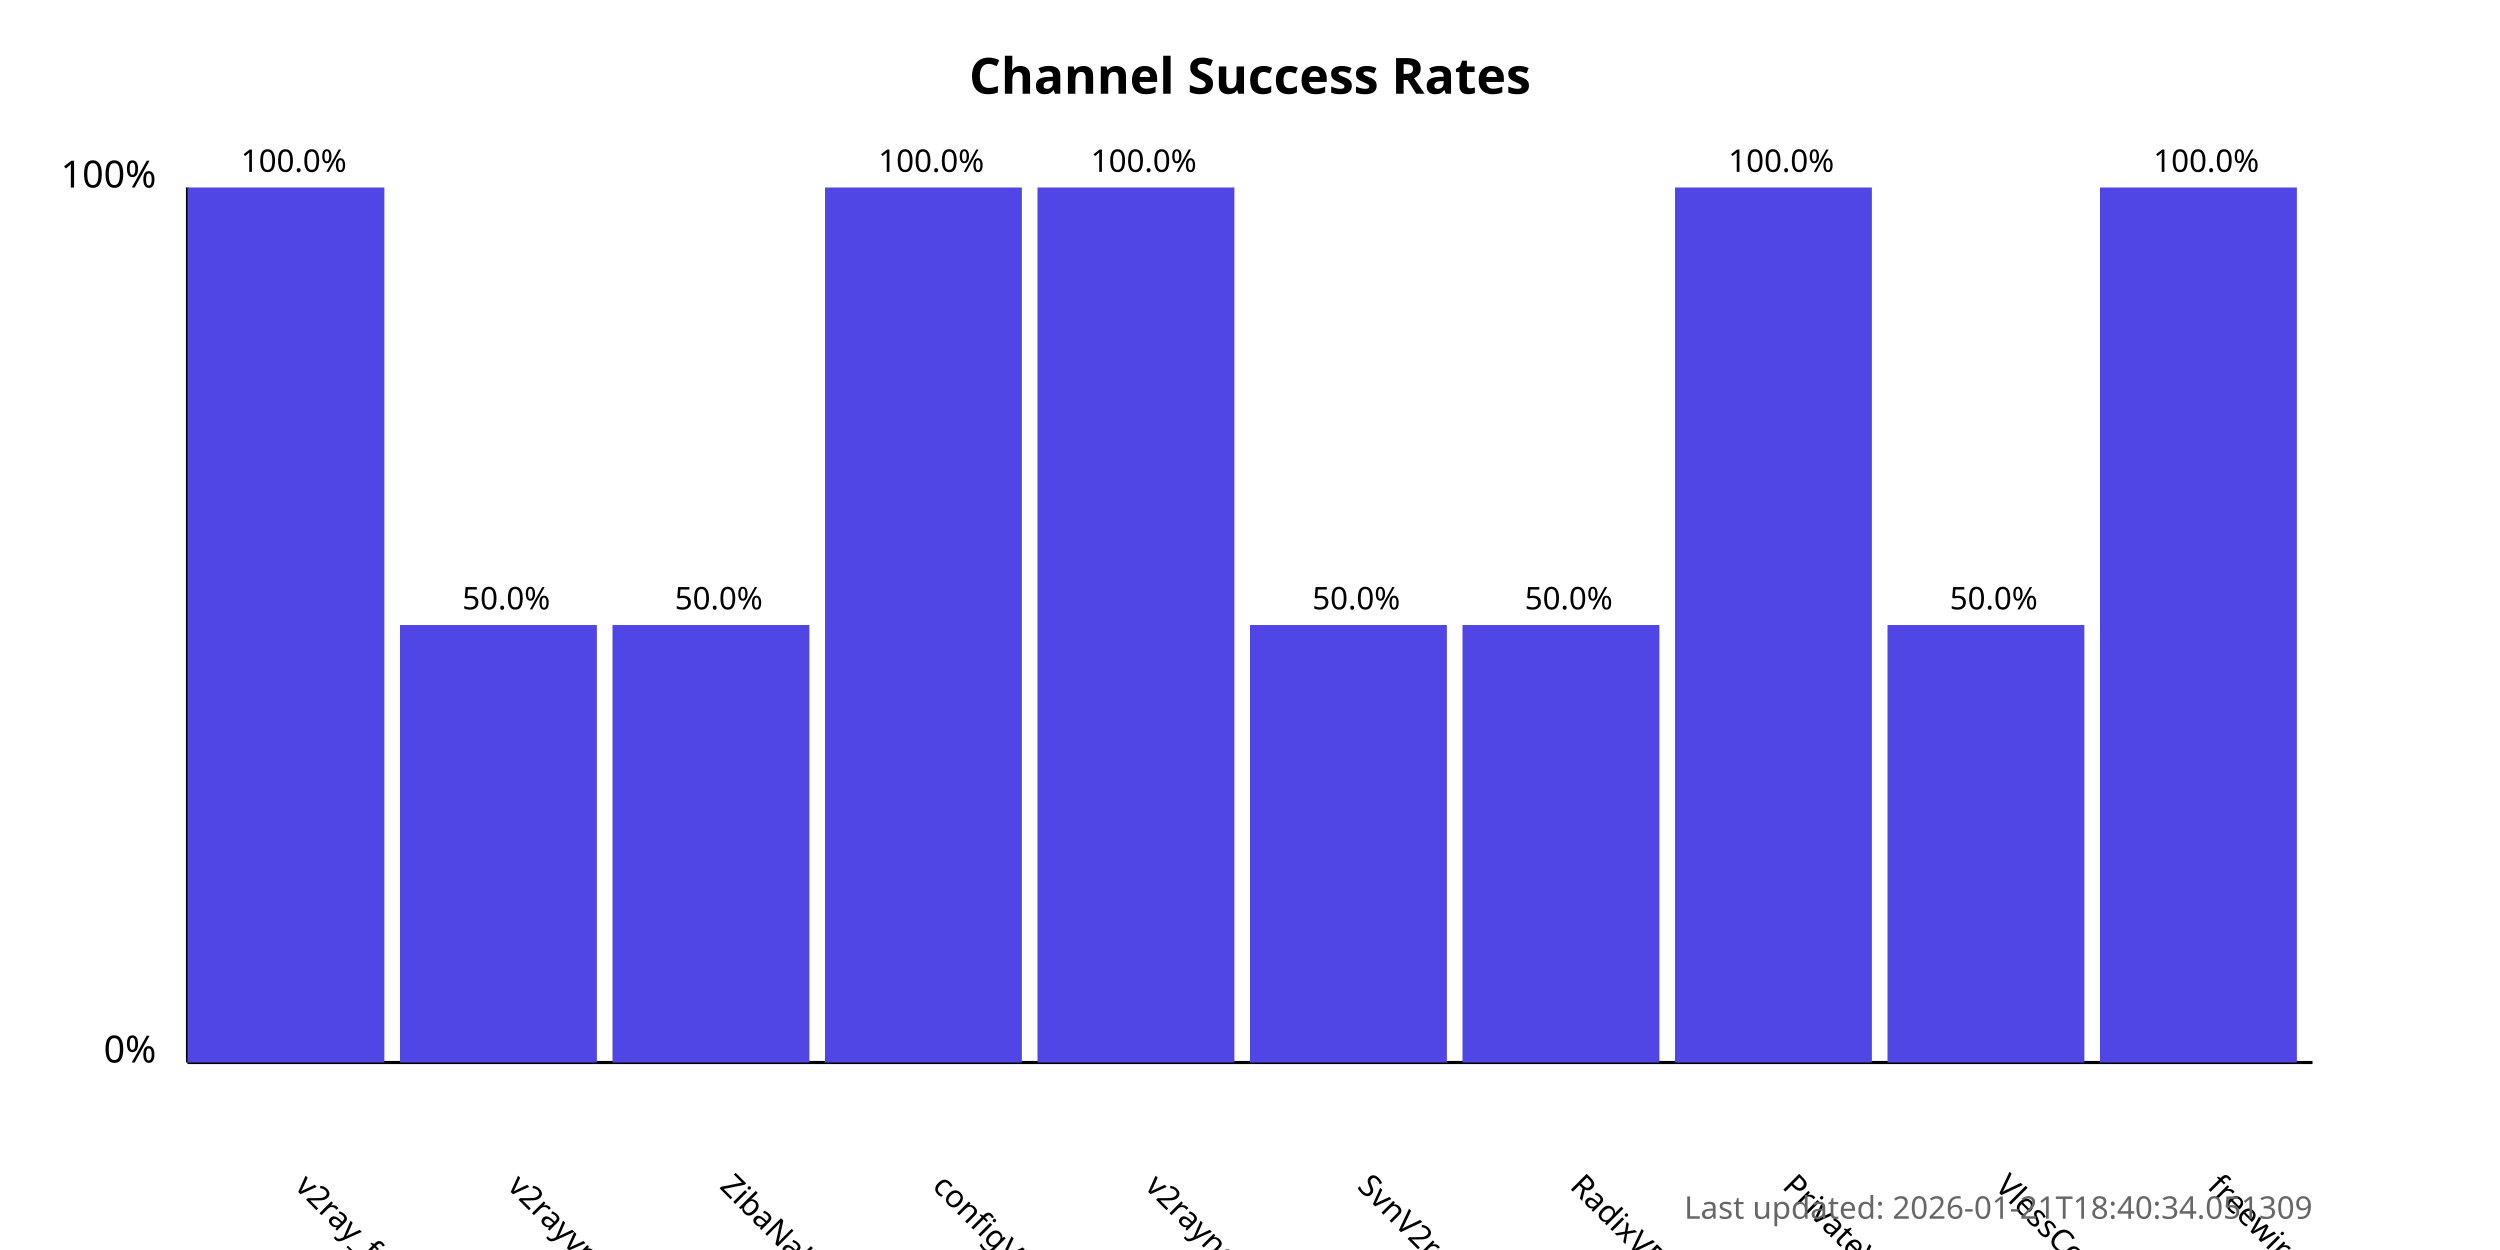
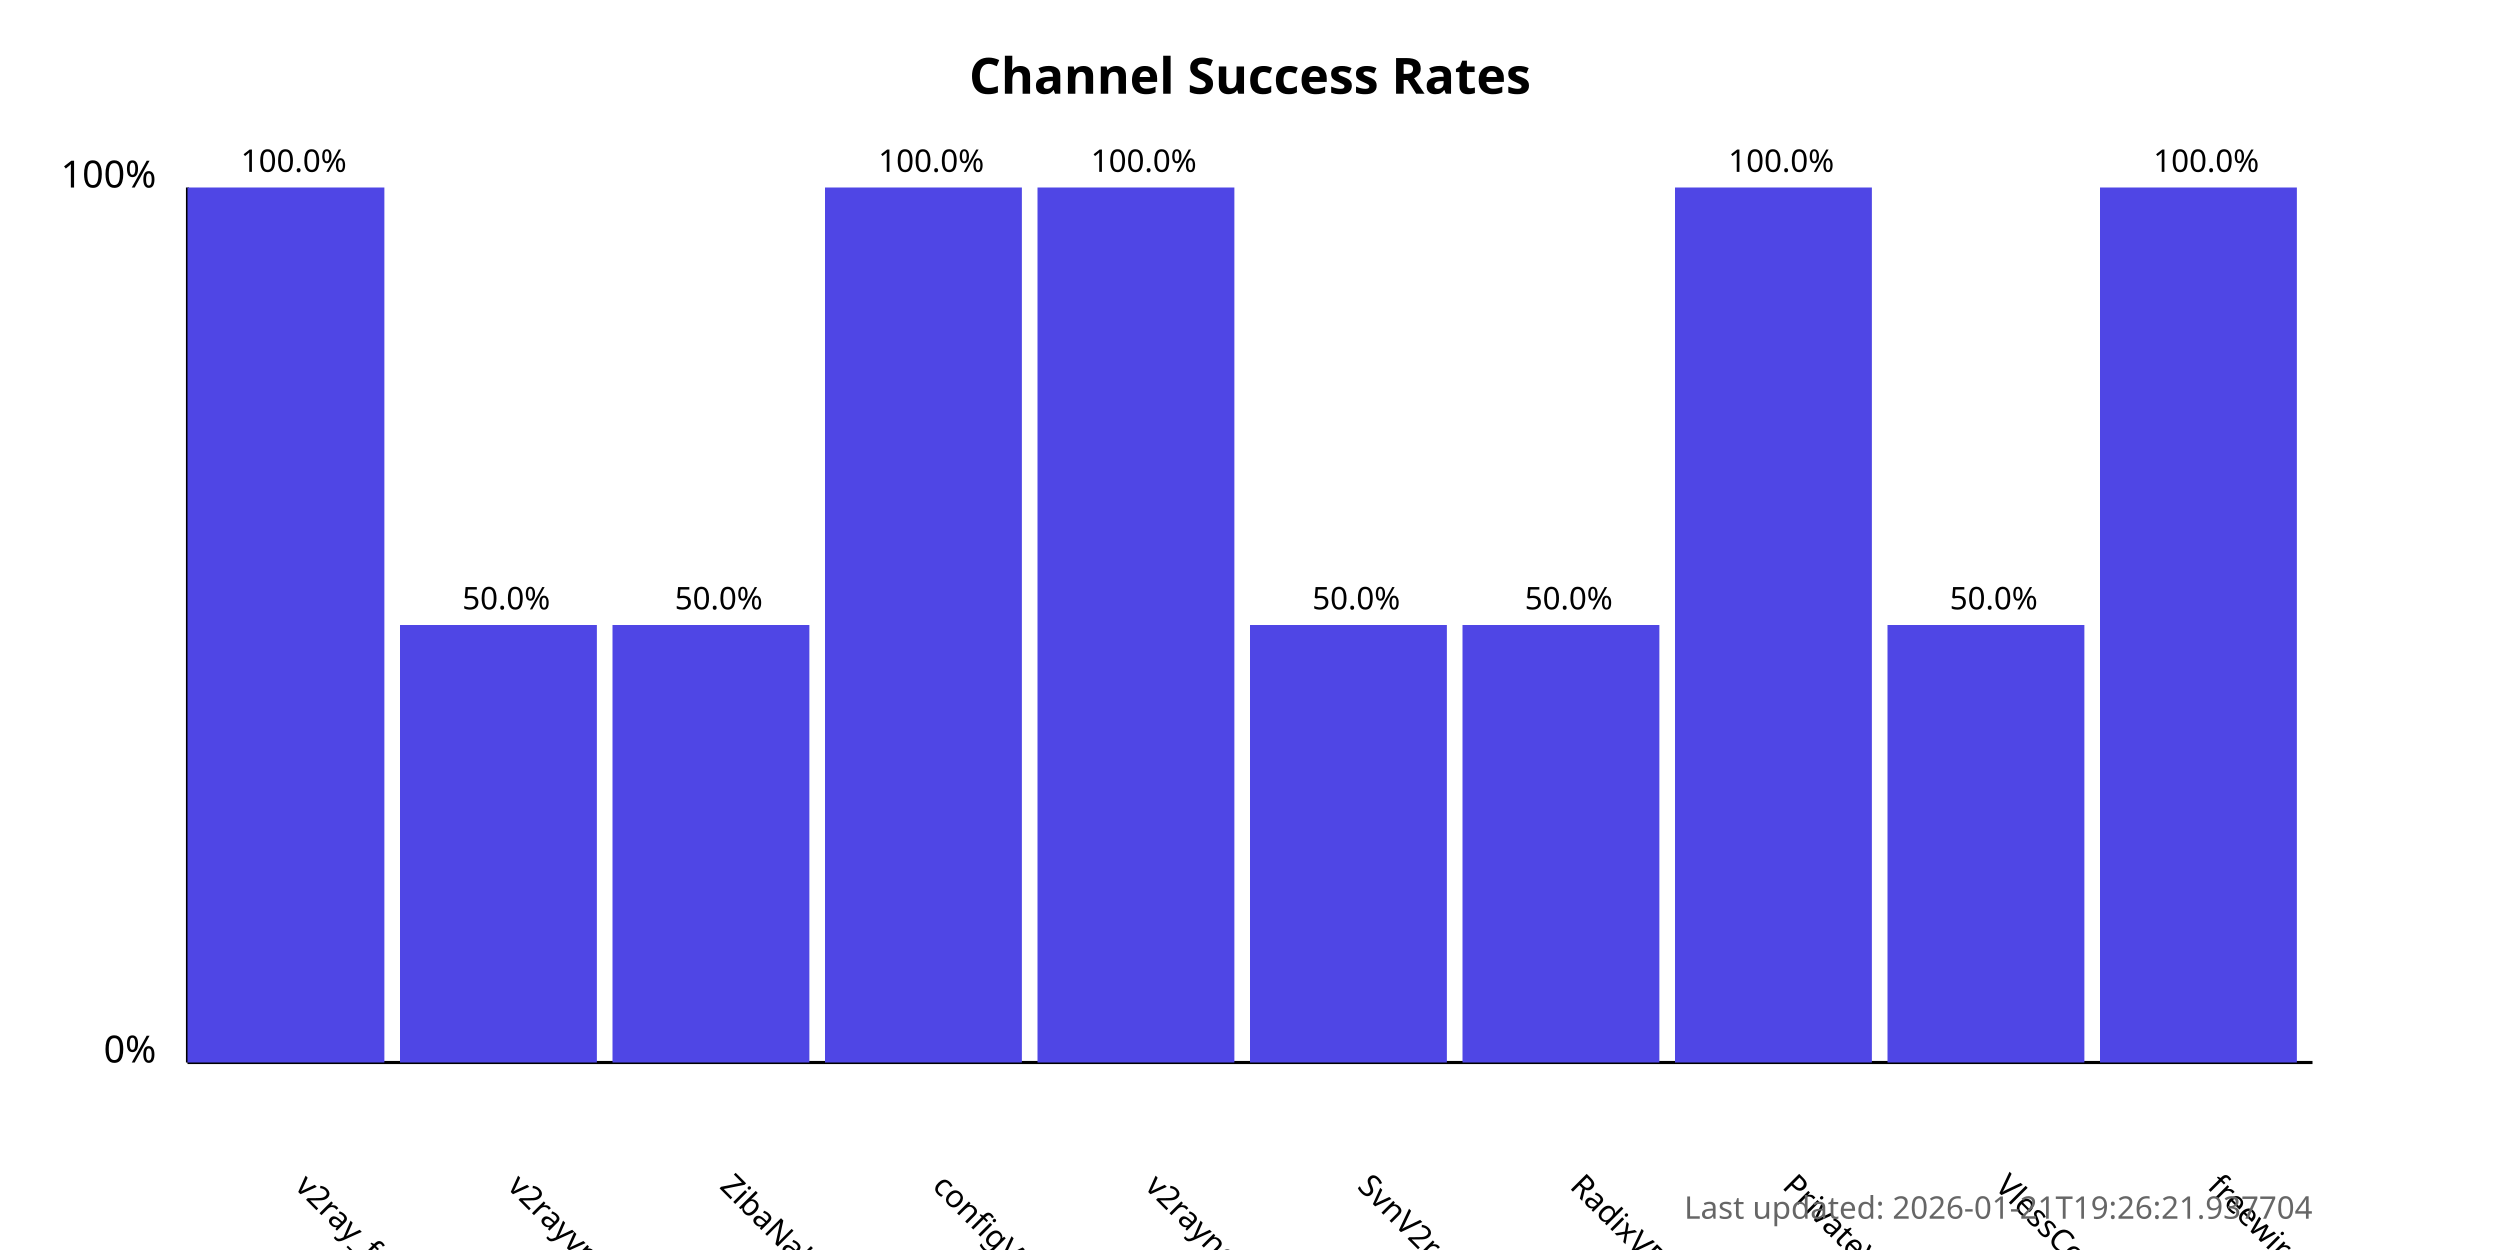
<svg xmlns="http://www.w3.org/2000/svg" width="800" height="400">
  <style>
            .chart-title { font: bold 16px sans-serif; }
            .axis-label { font: 12px sans-serif; }
            .tick-label { font: 10px sans-serif; }
            .bar { fill: #4f46e5; }
            .bar:hover { fill: #6366f1; }
            .timestamp { font: 10px sans-serif; fill: #666; }
        </style>
  <text x="400.0" y="30" text-anchor="middle" class="chart-title">
            Channel Success Rates
        </text>
  <line x1="60" y1="340" x2="60" y2="60" stroke="black" stroke-width="1" />
  <line x1="60" y1="340" x2="740" y2="340" stroke="black" stroke-width="1" />
  <text x="50" y="340" text-anchor="end" class="axis-label">0%</text>
  <text x="50" y="60" text-anchor="end" class="axis-label">100%</text>
  <g>
    <rect x="60" y="60.0" width="63.0" height="280.0" class="bar" />
    <text x="94.0" y="380" transform="rotate(45, 94.0, 380)" text-anchor="start" class="tick-label">
                v2ray_free_conf
            </text>
    <text x="94.0" y="55.0" text-anchor="middle" class="tick-label">
                100.0%
            </text>
  </g>
  <g>
    <rect x="128.0" y="200.0" width="63.0" height="140.0" class="bar" />
    <text x="162.0" y="380" transform="rotate(45, 162.0, 380)" text-anchor="start" class="tick-label">
                v2rayvpno
            </text>
    <text x="162.0" y="195.0" text-anchor="middle" class="tick-label">
                50.0%
            </text>
  </g>
  <g>
    <rect x="196.0" y="200.0" width="63.0" height="140.0" class="bar" />
    <text x="230.0" y="380" transform="rotate(45, 230.0, 380)" text-anchor="start" class="tick-label">
                ZibaNabz
            </text>
    <text x="230.0" y="195.0" text-anchor="middle" class="tick-label">
                50.0%
            </text>
  </g>
  <g>
    <rect x="264.0" y="60.0" width="63.0" height="280.0" class="bar" />
    <text x="298.0" y="380" transform="rotate(45, 298.0, 380)" text-anchor="start" class="tick-label">
                configV2rayForFree
            </text>
    <text x="298.0" y="55.0" text-anchor="middle" class="tick-label">
                100.0%
            </text>
  </g>
  <g>
    <rect x="332.0" y="60.0" width="63.0" height="280.0" class="bar" />
    <text x="366.0" y="380" transform="rotate(45, 366.0, 380)" text-anchor="start" class="tick-label">
                v2rayngvpn
            </text>
    <text x="366.0" y="55.0" text-anchor="middle" class="tick-label">
                100.0%
            </text>
  </g>
  <g>
    <rect x="400.0" y="200.0" width="63.0" height="140.0" class="bar" />
    <text x="434.0" y="380" transform="rotate(45, 434.0, 380)" text-anchor="start" class="tick-label">
                SvnV2ray
            </text>
    <text x="434.0" y="195.0" text-anchor="middle" class="tick-label">
                50.0%
            </text>
  </g>
  <g>
    <rect x="468.0" y="200.0" width="63.0" height="140.0" class="bar" />
    <text x="502.0" y="380" transform="rotate(45, 502.0, 380)" text-anchor="start" class="tick-label">
                RadixVPN
            </text>
    <text x="502.0" y="195.0" text-anchor="middle" class="tick-label">
                50.0%
            </text>
  </g>
  <g>
    <rect x="536.0" y="60.0" width="63.0" height="280.0" class="bar" />
    <text x="570.0" y="380" transform="rotate(45, 570.0, 380)" text-anchor="start" class="tick-label">
                PrivateVPNs
            </text>
    <text x="570.0" y="55.0" text-anchor="middle" class="tick-label">
                100.0%
            </text>
  </g>
  <g>
    <rect x="604.0" y="200.0" width="63.0" height="140.0" class="bar" />
    <text x="638.0" y="380" transform="rotate(45, 638.0, 380)" text-anchor="start" class="tick-label">
                VlessConfig
            </text>
    <text x="638.0" y="195.0" text-anchor="middle" class="tick-label">
                50.0%
            </text>
  </g>
  <g>
    <rect x="672.0" y="60.0" width="63.0" height="280.0" class="bar" />
    <text x="706.0" y="380" transform="rotate(45, 706.0, 380)" text-anchor="start" class="tick-label">
                freewireguard
            </text>
    <text x="706.0" y="55.0" text-anchor="middle" class="tick-label">
                100.0%
            </text>
  </g>
  <text x="740" y="390" text-anchor="end" class="timestamp">
-             Last updated: 2026-01-21T18:40:34.051309
+             Last updated: 2026-01-21T19:26:21.937704
        </text>
</svg>
